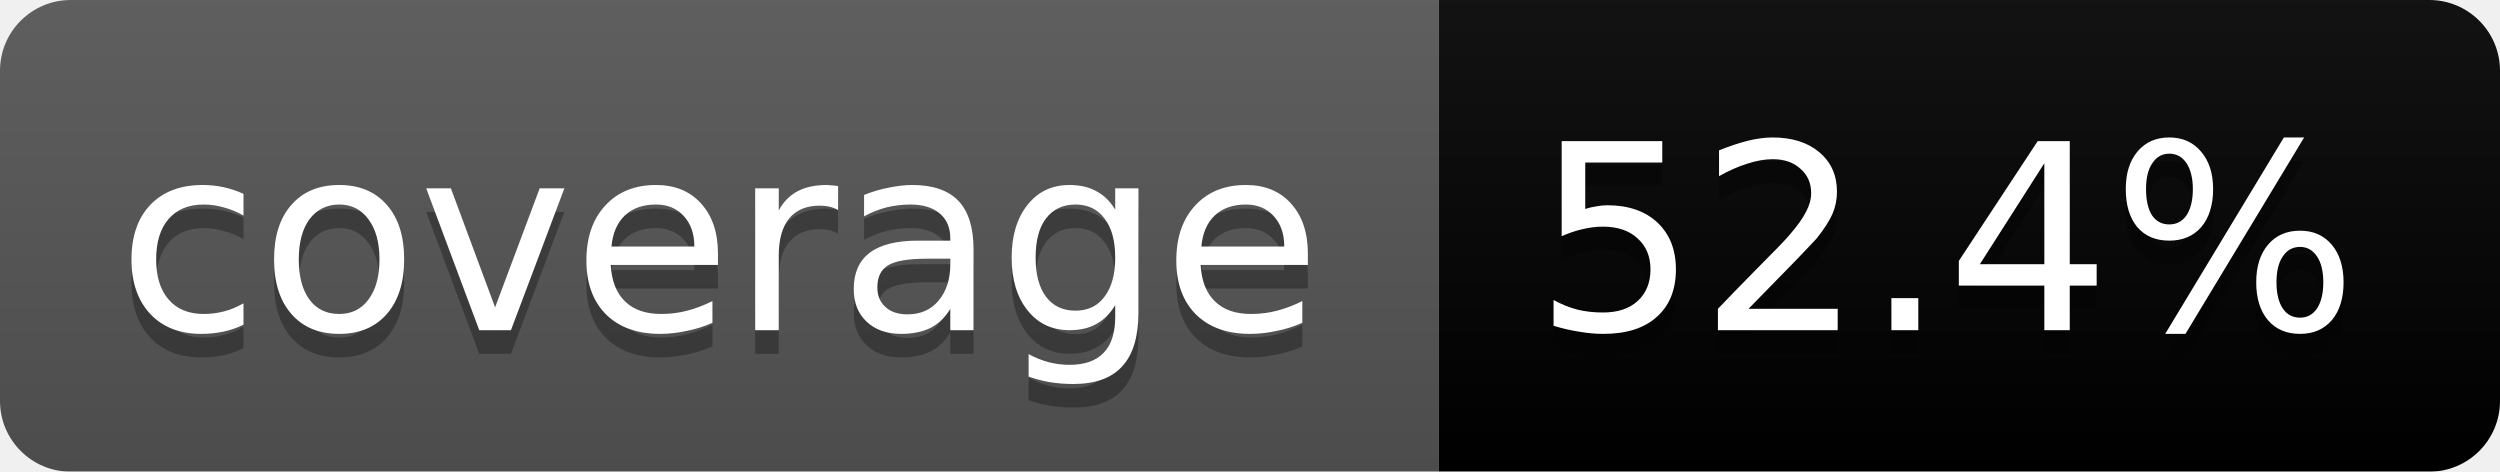
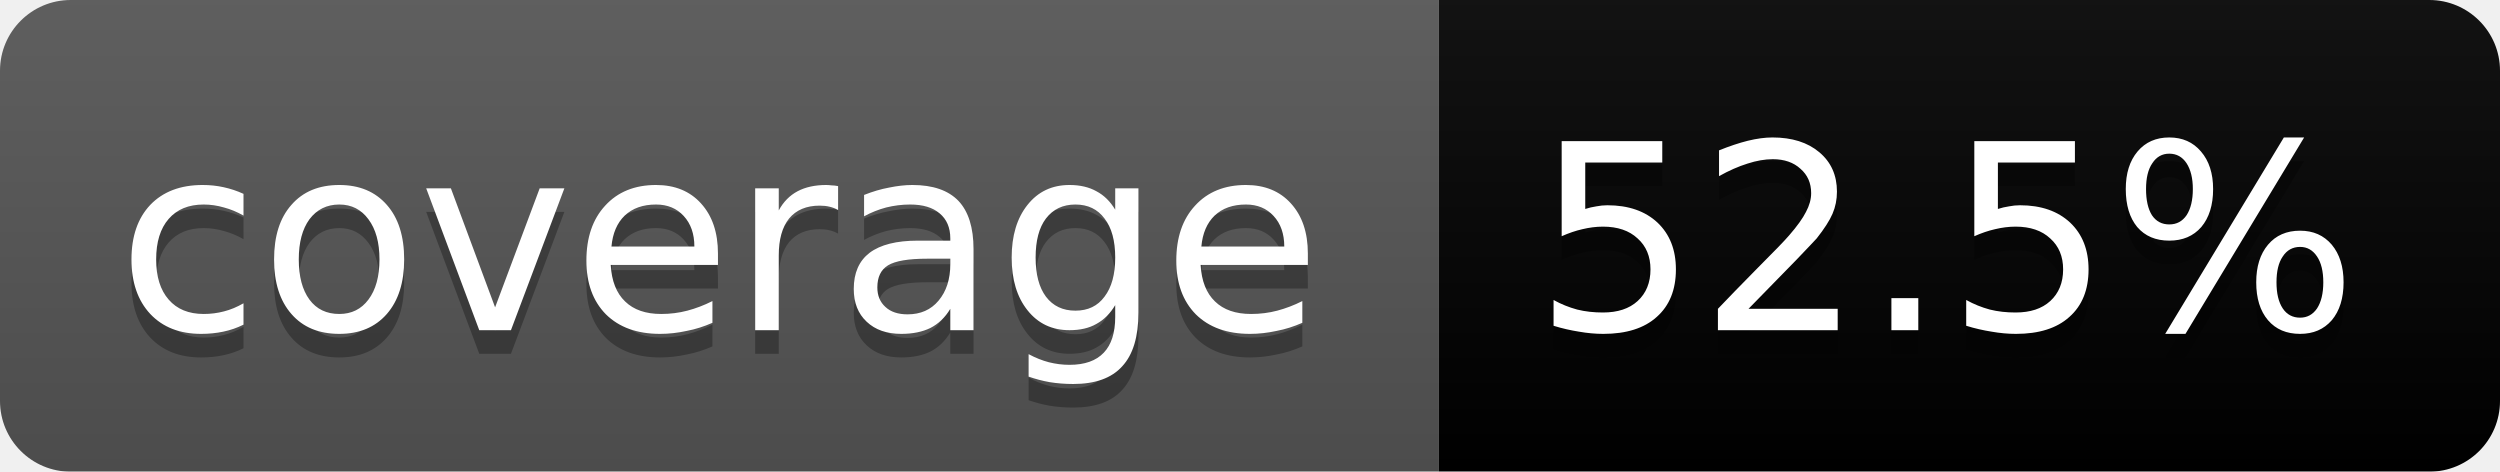
<svg xmlns="http://www.w3.org/2000/svg" width="106" height="20">
  <linearGradient id="b" x2="0" y2="100%">
    <stop offset="0" stop-color="#bbb" stop-opacity=".1" />
    <stop offset="1" stop-opacity=".1" />
  </linearGradient>
  <mask id="a">
    <rect width="106" height="20" rx="3" fill="#fff" />
  </mask>
  <g mask="url(#a)">
    <path fill="#555" d="M0 0h61v20H0z" />
    <path fill="#yellow" d="M61 0h45v20H61z" />
    <path fill="url(#b)" d="M0 0h106v20H0z" />
  </g>
  <g fill="#fff" text-anchor="middle" font-family="DejaVu Sans,Verdana,Geneva,sans-serif" font-size="11">
    <text x="30.5" y="15" fill="#010101" fill-opacity=".3">coverage</text>
    <text x="30.5" y="14">coverage</text>
-     <text x="82.5" y="15" fill="#010101" fill-opacity=".3">52.4%</text>
-     <text x="82.5" y="14">52.4%</text>
+     <text x="82.5" y="15" fill="#010101" fill-opacity=".3">52.5%</text>
+     <text x="82.5" y="14">52.5%</text>
  </g>
</svg>
